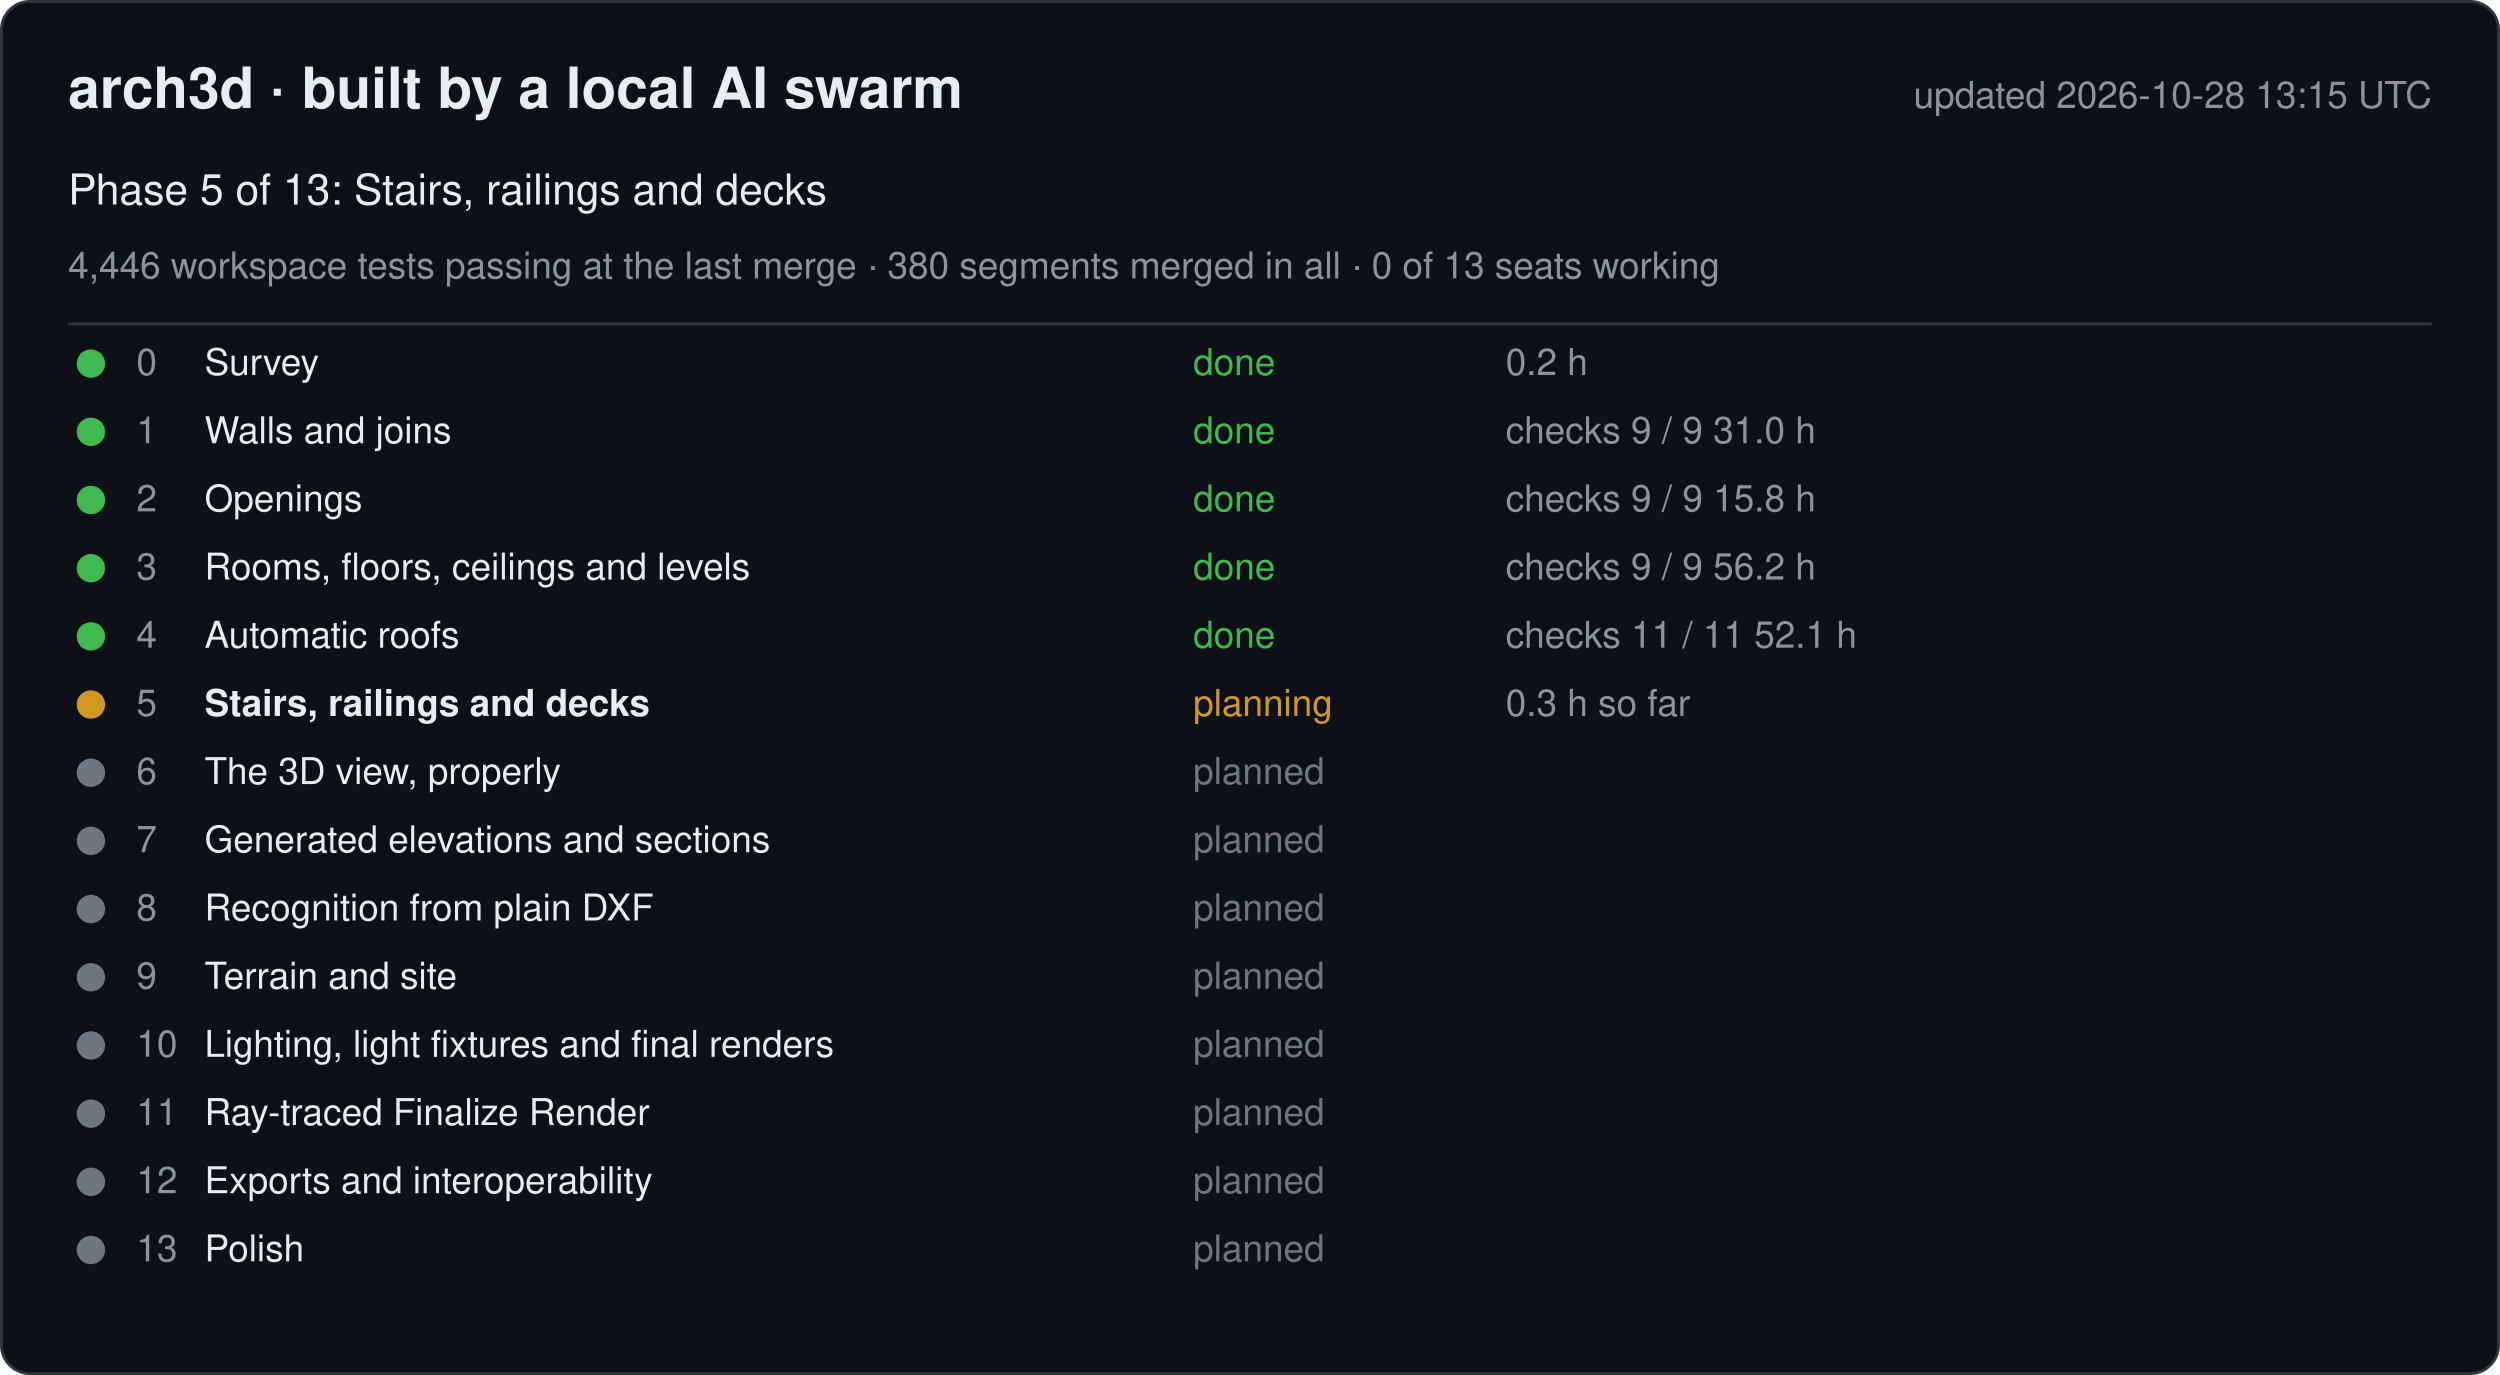
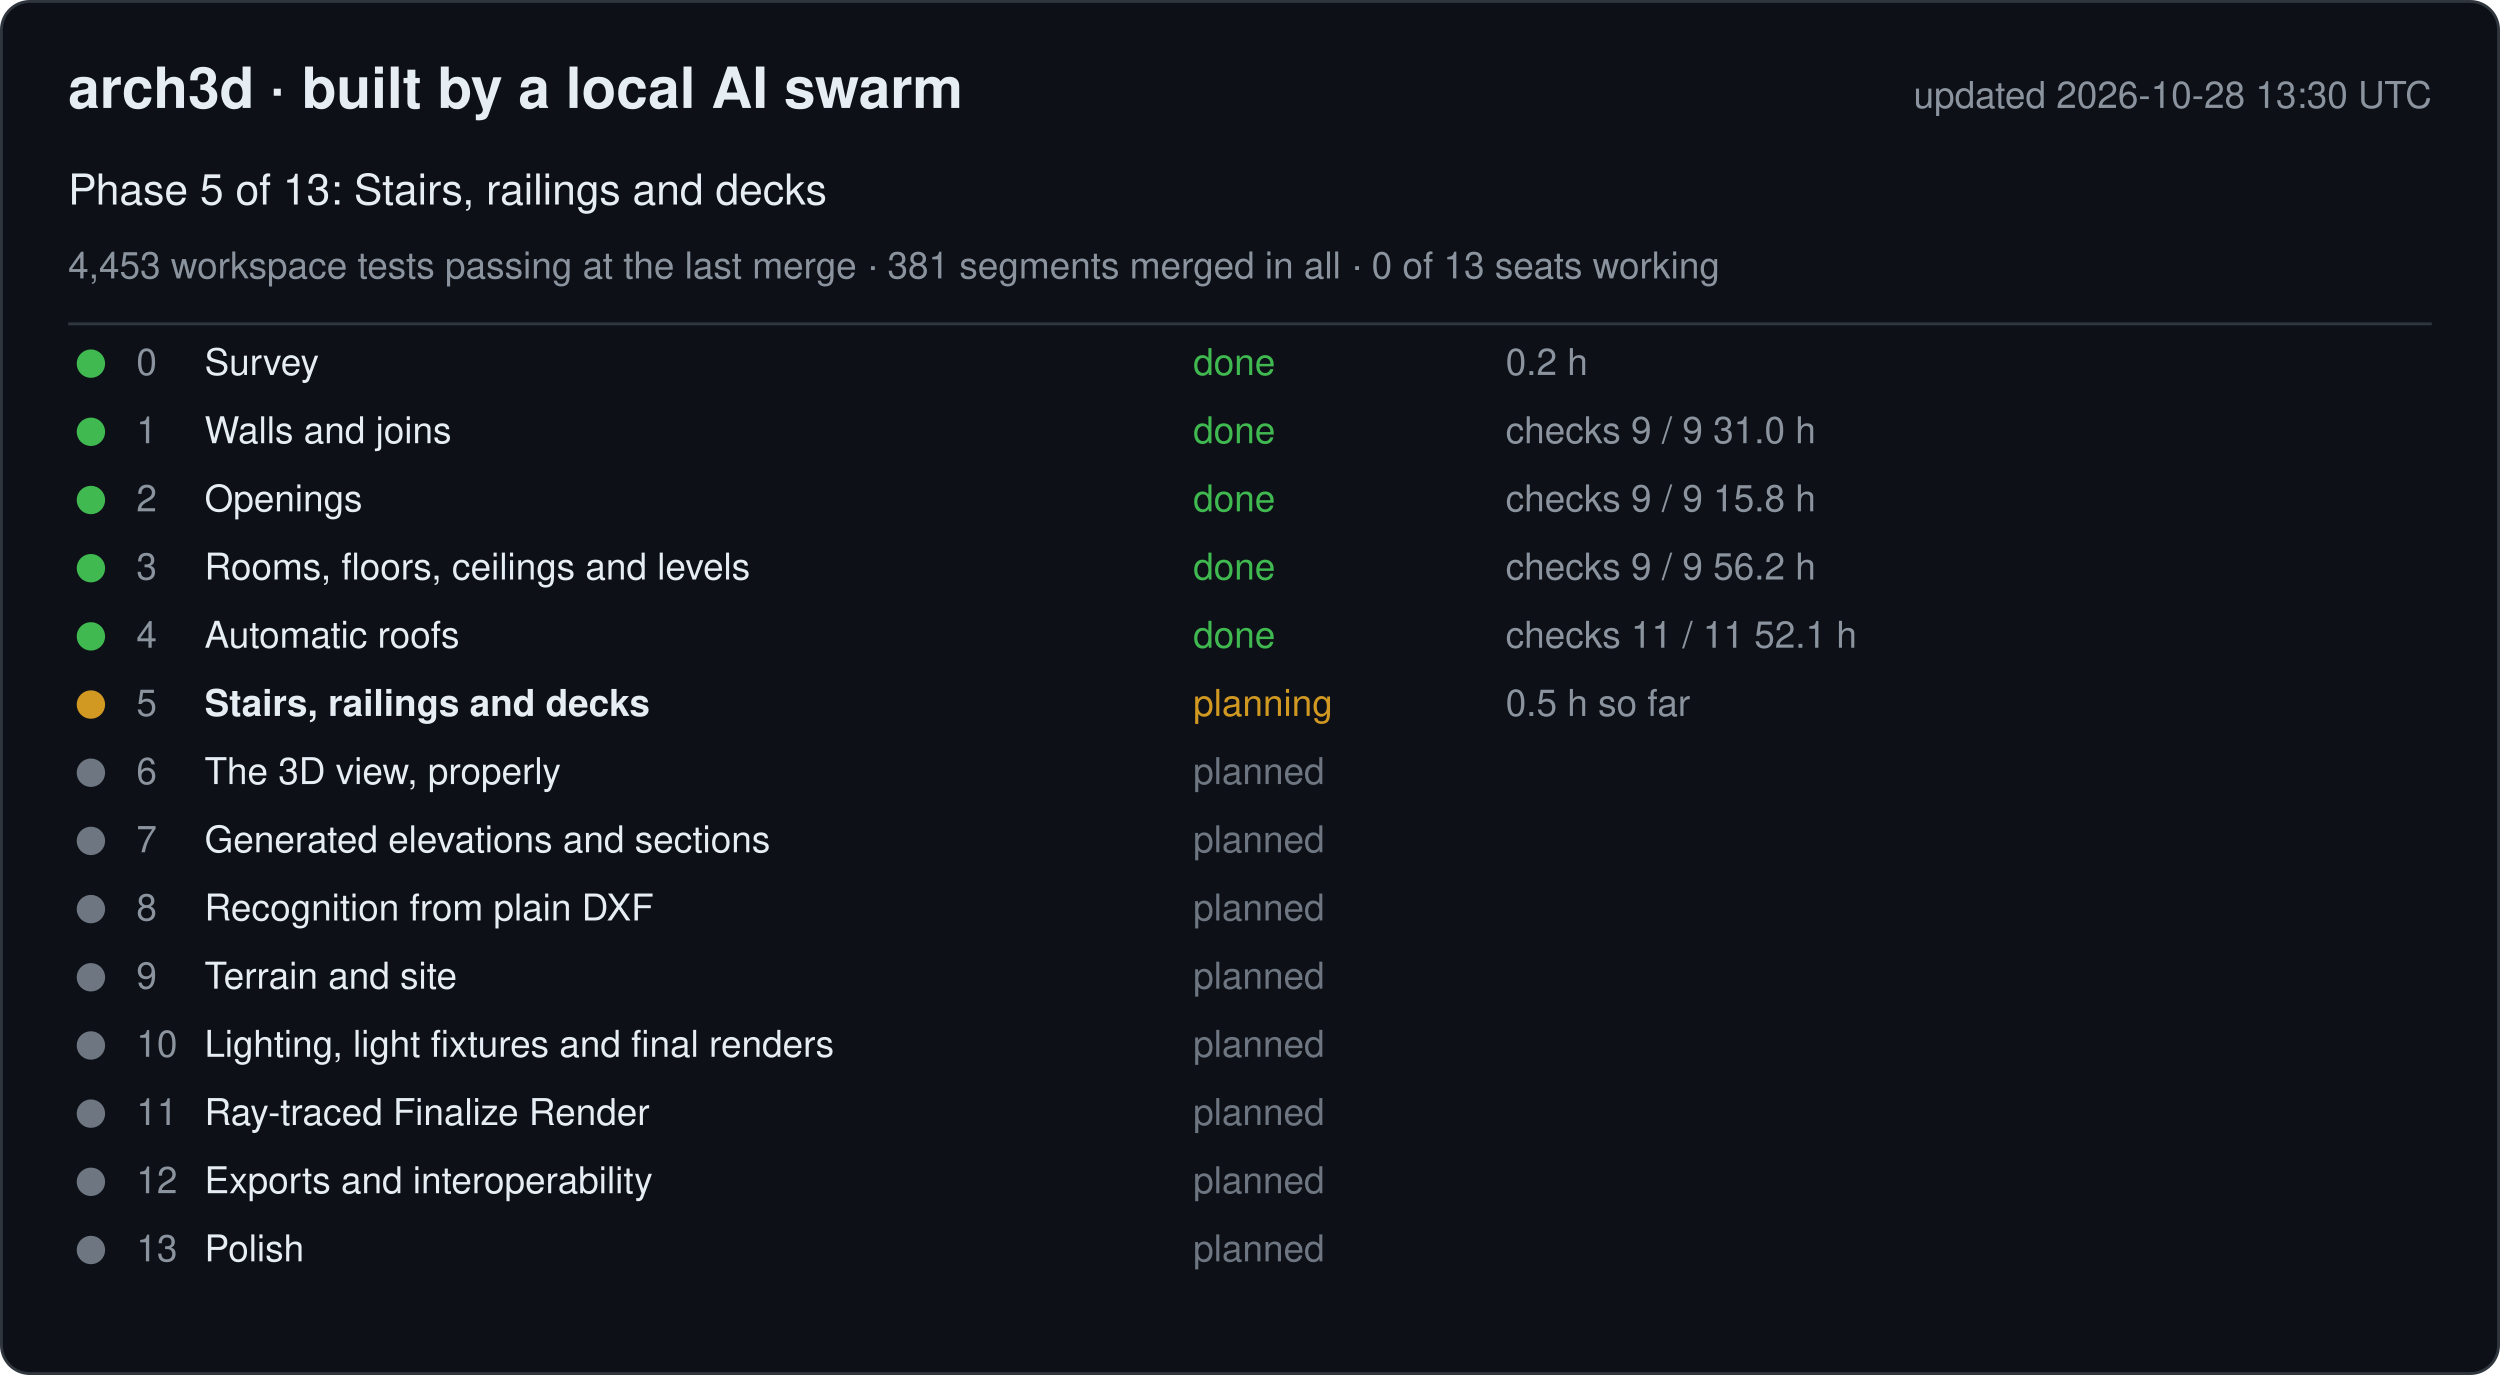
<svg xmlns="http://www.w3.org/2000/svg" width="880" height="484" viewBox="0 0 880 484" font-family="-apple-system, Segoe UI, Helvetica, Arial, sans-serif">
  <rect x="0.5" y="0.5" width="879" height="483" rx="10" fill="#0d1117" stroke="#30363d" />
  <text x="24" y="38" font-size="20" font-weight="600" fill="#e6edf3">arch3d · built by a local AI swarm</text>
-   <text x="856" y="38" font-size="13" fill="#8b949e" text-anchor="end">updated 2026-10-28 13:15 UTC</text>
+   <text x="856" y="38" font-size="13" fill="#8b949e" text-anchor="end">updated 2026-10-28 13:30 UTC</text>
  <text x="24" y="72" font-size="15" fill="#e6edf3">Phase 5 of 13: Stairs, railings and decks</text>
-   <text x="24" y="98" font-size="13" fill="#8b949e">4,446 workspace tests passing at the last merge · 380 segments merged in all · 0 of 13 seats working</text>
+   <text x="24" y="98" font-size="13" fill="#8b949e">4,453 workspace tests passing at the last merge · 381 segments merged in all · 0 of 13 seats working</text>
  <line x1="24" y1="114" x2="856" y2="114" stroke="#30363d" />
  <g data-phase="0">
    <circle cx="32" cy="128" r="5" fill="#3fb950" />
    <text x="48" y="132" font-size="13" fill="#8b949e">0</text>
    <text x="72" y="132" font-size="13" fill="#e6edf3">Survey</text>
    <text x="420" y="132" font-size="13" fill="#3fb950">done</text>
    <text x="530" y="132" font-size="13" fill="#8b949e">0.2 h</text>
  </g>
  <g data-phase="1">
    <circle cx="32" cy="152" r="5" fill="#3fb950" />
    <text x="48" y="156" font-size="13" fill="#8b949e">1</text>
    <text x="72" y="156" font-size="13" fill="#e6edf3">Walls and joins</text>
    <text x="420" y="156" font-size="13" fill="#3fb950">done</text>
    <text x="530" y="156" font-size="13" fill="#8b949e">checks 9 / 9   31.0 h</text>
  </g>
  <g data-phase="2">
    <circle cx="32" cy="176" r="5" fill="#3fb950" />
    <text x="48" y="180" font-size="13" fill="#8b949e">2</text>
    <text x="72" y="180" font-size="13" fill="#e6edf3">Openings</text>
    <text x="420" y="180" font-size="13" fill="#3fb950">done</text>
    <text x="530" y="180" font-size="13" fill="#8b949e">checks 9 / 9   15.8 h</text>
  </g>
  <g data-phase="3">
    <circle cx="32" cy="200" r="5" fill="#3fb950" />
    <text x="48" y="204" font-size="13" fill="#8b949e">3</text>
    <text x="72" y="204" font-size="13" fill="#e6edf3">Rooms, floors, ceilings and levels</text>
    <text x="420" y="204" font-size="13" fill="#3fb950">done</text>
    <text x="530" y="204" font-size="13" fill="#8b949e">checks 9 / 9   56.2 h</text>
  </g>
  <g data-phase="4">
    <circle cx="32" cy="224" r="5" fill="#3fb950" />
    <text x="48" y="228" font-size="13" fill="#8b949e">4</text>
    <text x="72" y="228" font-size="13" fill="#e6edf3">Automatic roofs</text>
    <text x="420" y="228" font-size="13" fill="#3fb950">done</text>
    <text x="530" y="228" font-size="13" fill="#8b949e">checks 11 / 11   52.1 h</text>
  </g>
  <g data-phase="5">
    <circle cx="32" cy="248" r="5" fill="#d29922" />
    <text x="48" y="252" font-size="13" fill="#8b949e">5</text>
    <text x="72" y="252" font-size="13" fill="#e6edf3" font-weight="600">Stairs, railings and decks</text>
    <text x="420" y="252" font-size="13" fill="#d29922">planning</text>
-     <text x="530" y="252" font-size="13" fill="#8b949e">0.3 h so far</text>
+     <text x="530" y="252" font-size="13" fill="#8b949e">0.5 h so far</text>
  </g>
  <g data-phase="6">
    <circle cx="32" cy="272" r="5" fill="#6e7681" />
    <text x="48" y="276" font-size="13" fill="#8b949e">6</text>
    <text x="72" y="276" font-size="13" fill="#e6edf3">The 3D view, properly</text>
    <text x="420" y="276" font-size="13" fill="#6e7681">planned</text>
    <text x="530" y="276" font-size="13" fill="#8b949e" />
  </g>
  <g data-phase="7">
    <circle cx="32" cy="296" r="5" fill="#6e7681" />
    <text x="48" y="300" font-size="13" fill="#8b949e">7</text>
    <text x="72" y="300" font-size="13" fill="#e6edf3">Generated elevations and sections</text>
    <text x="420" y="300" font-size="13" fill="#6e7681">planned</text>
    <text x="530" y="300" font-size="13" fill="#8b949e" />
  </g>
  <g data-phase="8">
    <circle cx="32" cy="320" r="5" fill="#6e7681" />
    <text x="48" y="324" font-size="13" fill="#8b949e">8</text>
    <text x="72" y="324" font-size="13" fill="#e6edf3">Recognition from plain DXF</text>
    <text x="420" y="324" font-size="13" fill="#6e7681">planned</text>
    <text x="530" y="324" font-size="13" fill="#8b949e" />
  </g>
  <g data-phase="9">
    <circle cx="32" cy="344" r="5" fill="#6e7681" />
    <text x="48" y="348" font-size="13" fill="#8b949e">9</text>
    <text x="72" y="348" font-size="13" fill="#e6edf3">Terrain and site</text>
    <text x="420" y="348" font-size="13" fill="#6e7681">planned</text>
    <text x="530" y="348" font-size="13" fill="#8b949e" />
  </g>
  <g data-phase="10">
    <circle cx="32" cy="368" r="5" fill="#6e7681" />
    <text x="48" y="372" font-size="13" fill="#8b949e">10</text>
    <text x="72" y="372" font-size="13" fill="#e6edf3">Lighting, light fixtures and final renders</text>
    <text x="420" y="372" font-size="13" fill="#6e7681">planned</text>
    <text x="530" y="372" font-size="13" fill="#8b949e" />
  </g>
  <g data-phase="11">
    <circle cx="32" cy="392" r="5" fill="#6e7681" />
    <text x="48" y="396" font-size="13" fill="#8b949e">11</text>
    <text x="72" y="396" font-size="13" fill="#e6edf3">Ray-traced Finalize Render</text>
    <text x="420" y="396" font-size="13" fill="#6e7681">planned</text>
    <text x="530" y="396" font-size="13" fill="#8b949e" />
  </g>
  <g data-phase="12">
    <circle cx="32" cy="416" r="5" fill="#6e7681" />
    <text x="48" y="420" font-size="13" fill="#8b949e">12</text>
    <text x="72" y="420" font-size="13" fill="#e6edf3">Exports and interoperability</text>
    <text x="420" y="420" font-size="13" fill="#6e7681">planned</text>
    <text x="530" y="420" font-size="13" fill="#8b949e" />
  </g>
  <g data-phase="13">
    <circle cx="32" cy="440" r="5" fill="#6e7681" />
    <text x="48" y="444" font-size="13" fill="#8b949e">13</text>
    <text x="72" y="444" font-size="13" fill="#e6edf3">Polish</text>
    <text x="420" y="444" font-size="13" fill="#6e7681">planned</text>
    <text x="530" y="444" font-size="13" fill="#8b949e" />
  </g>
</svg>
